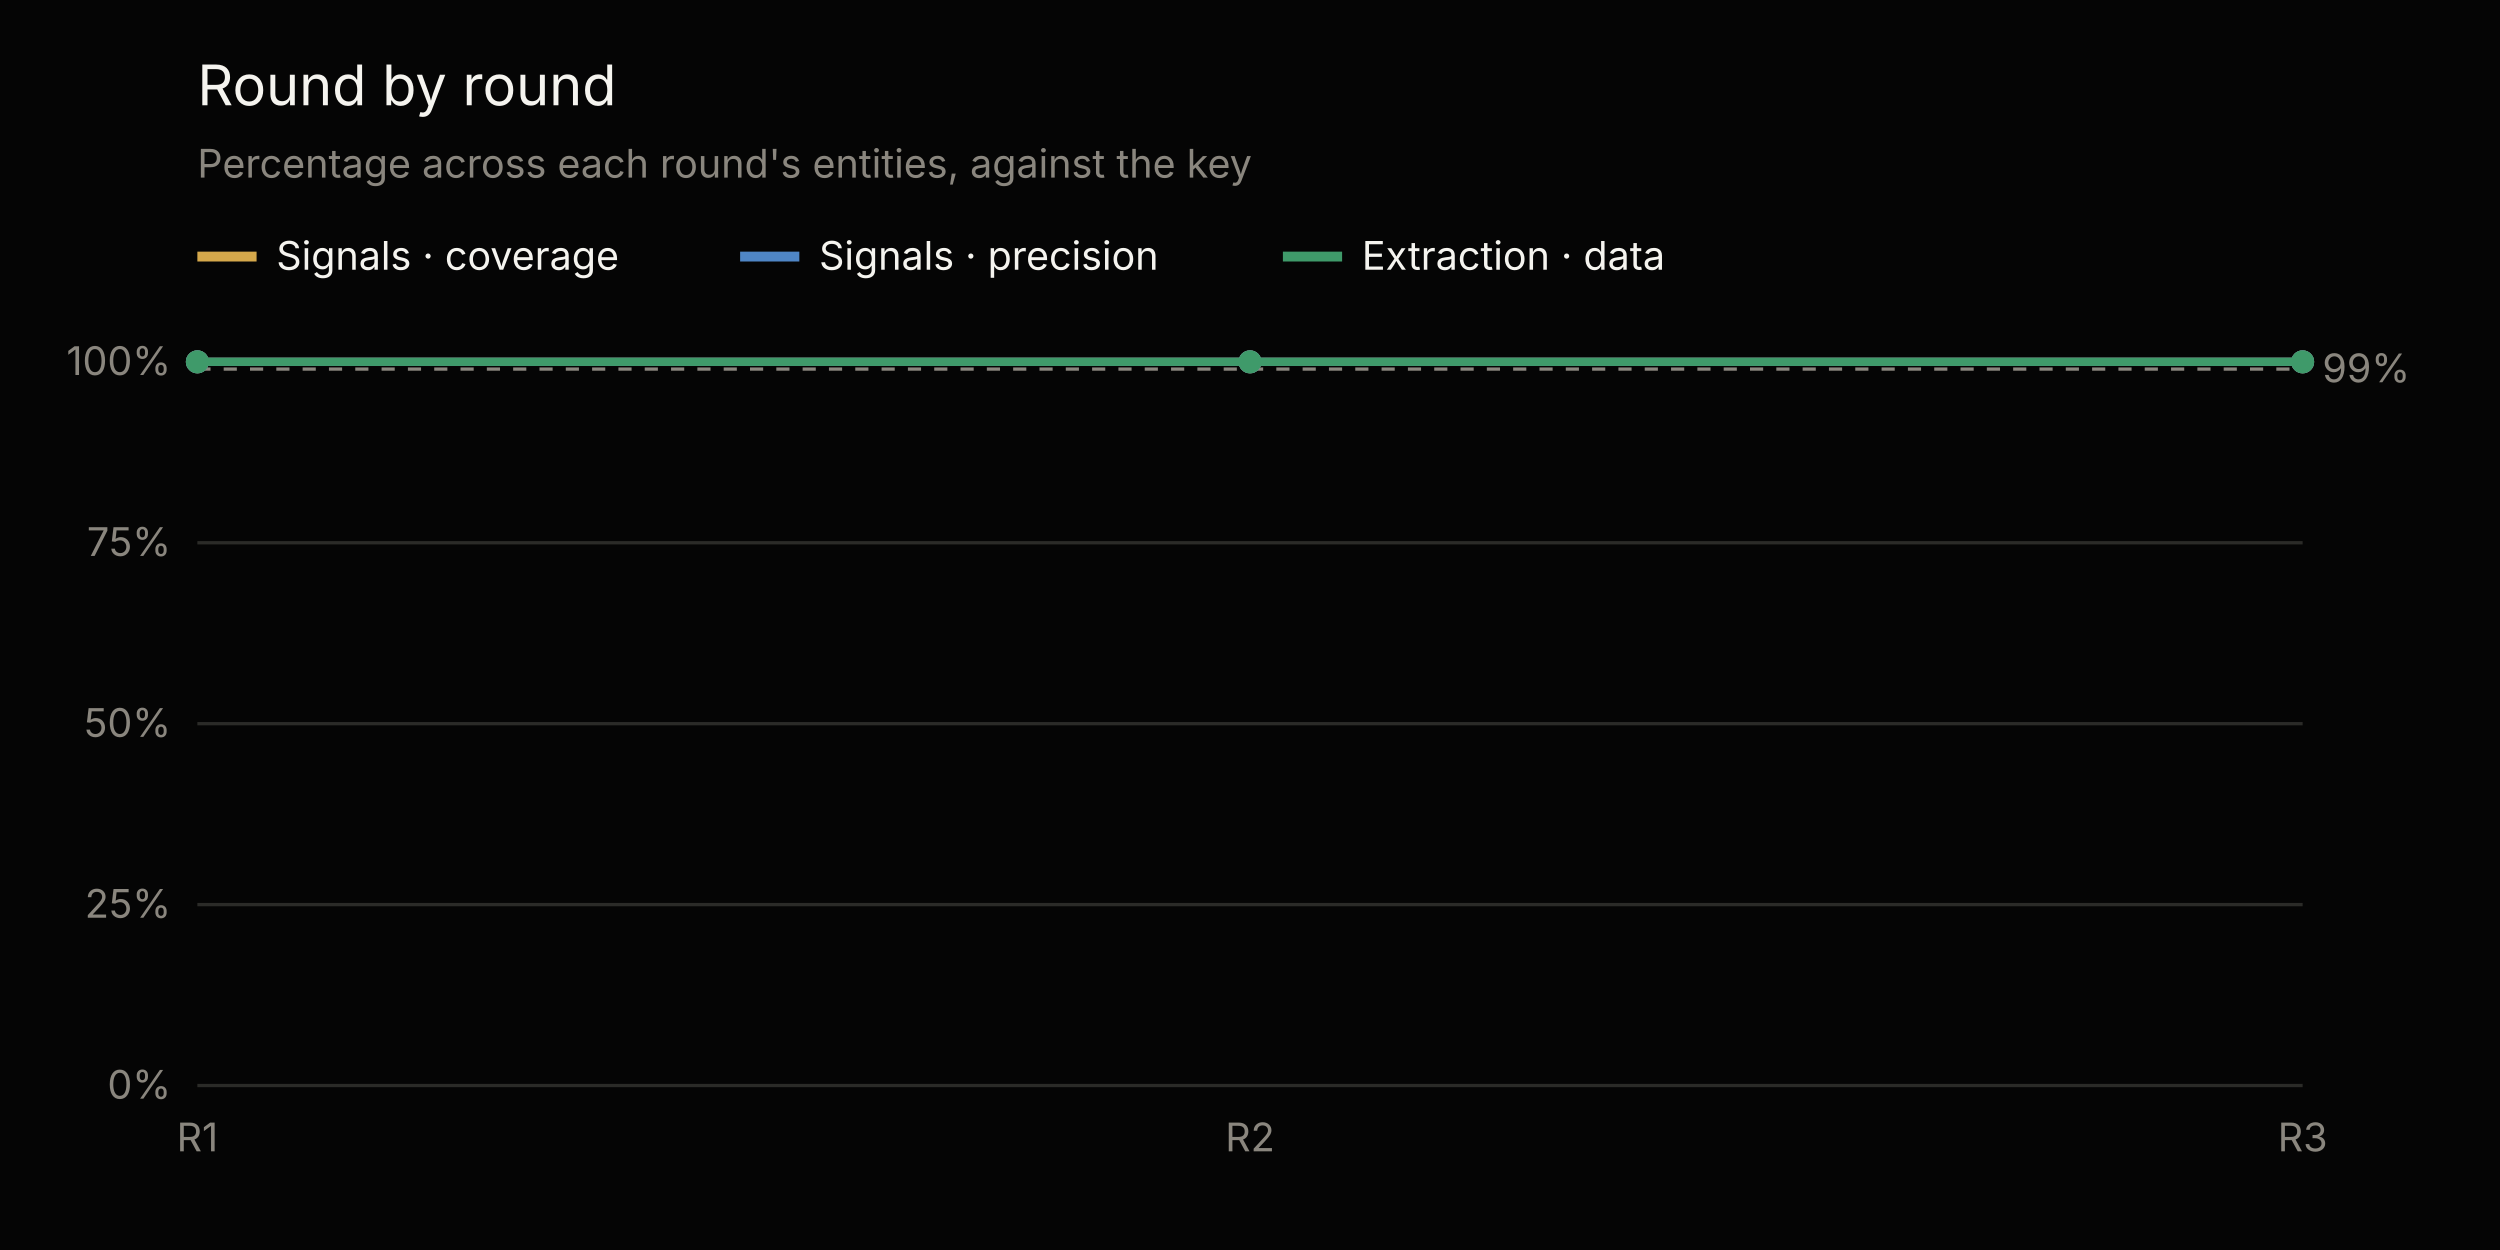
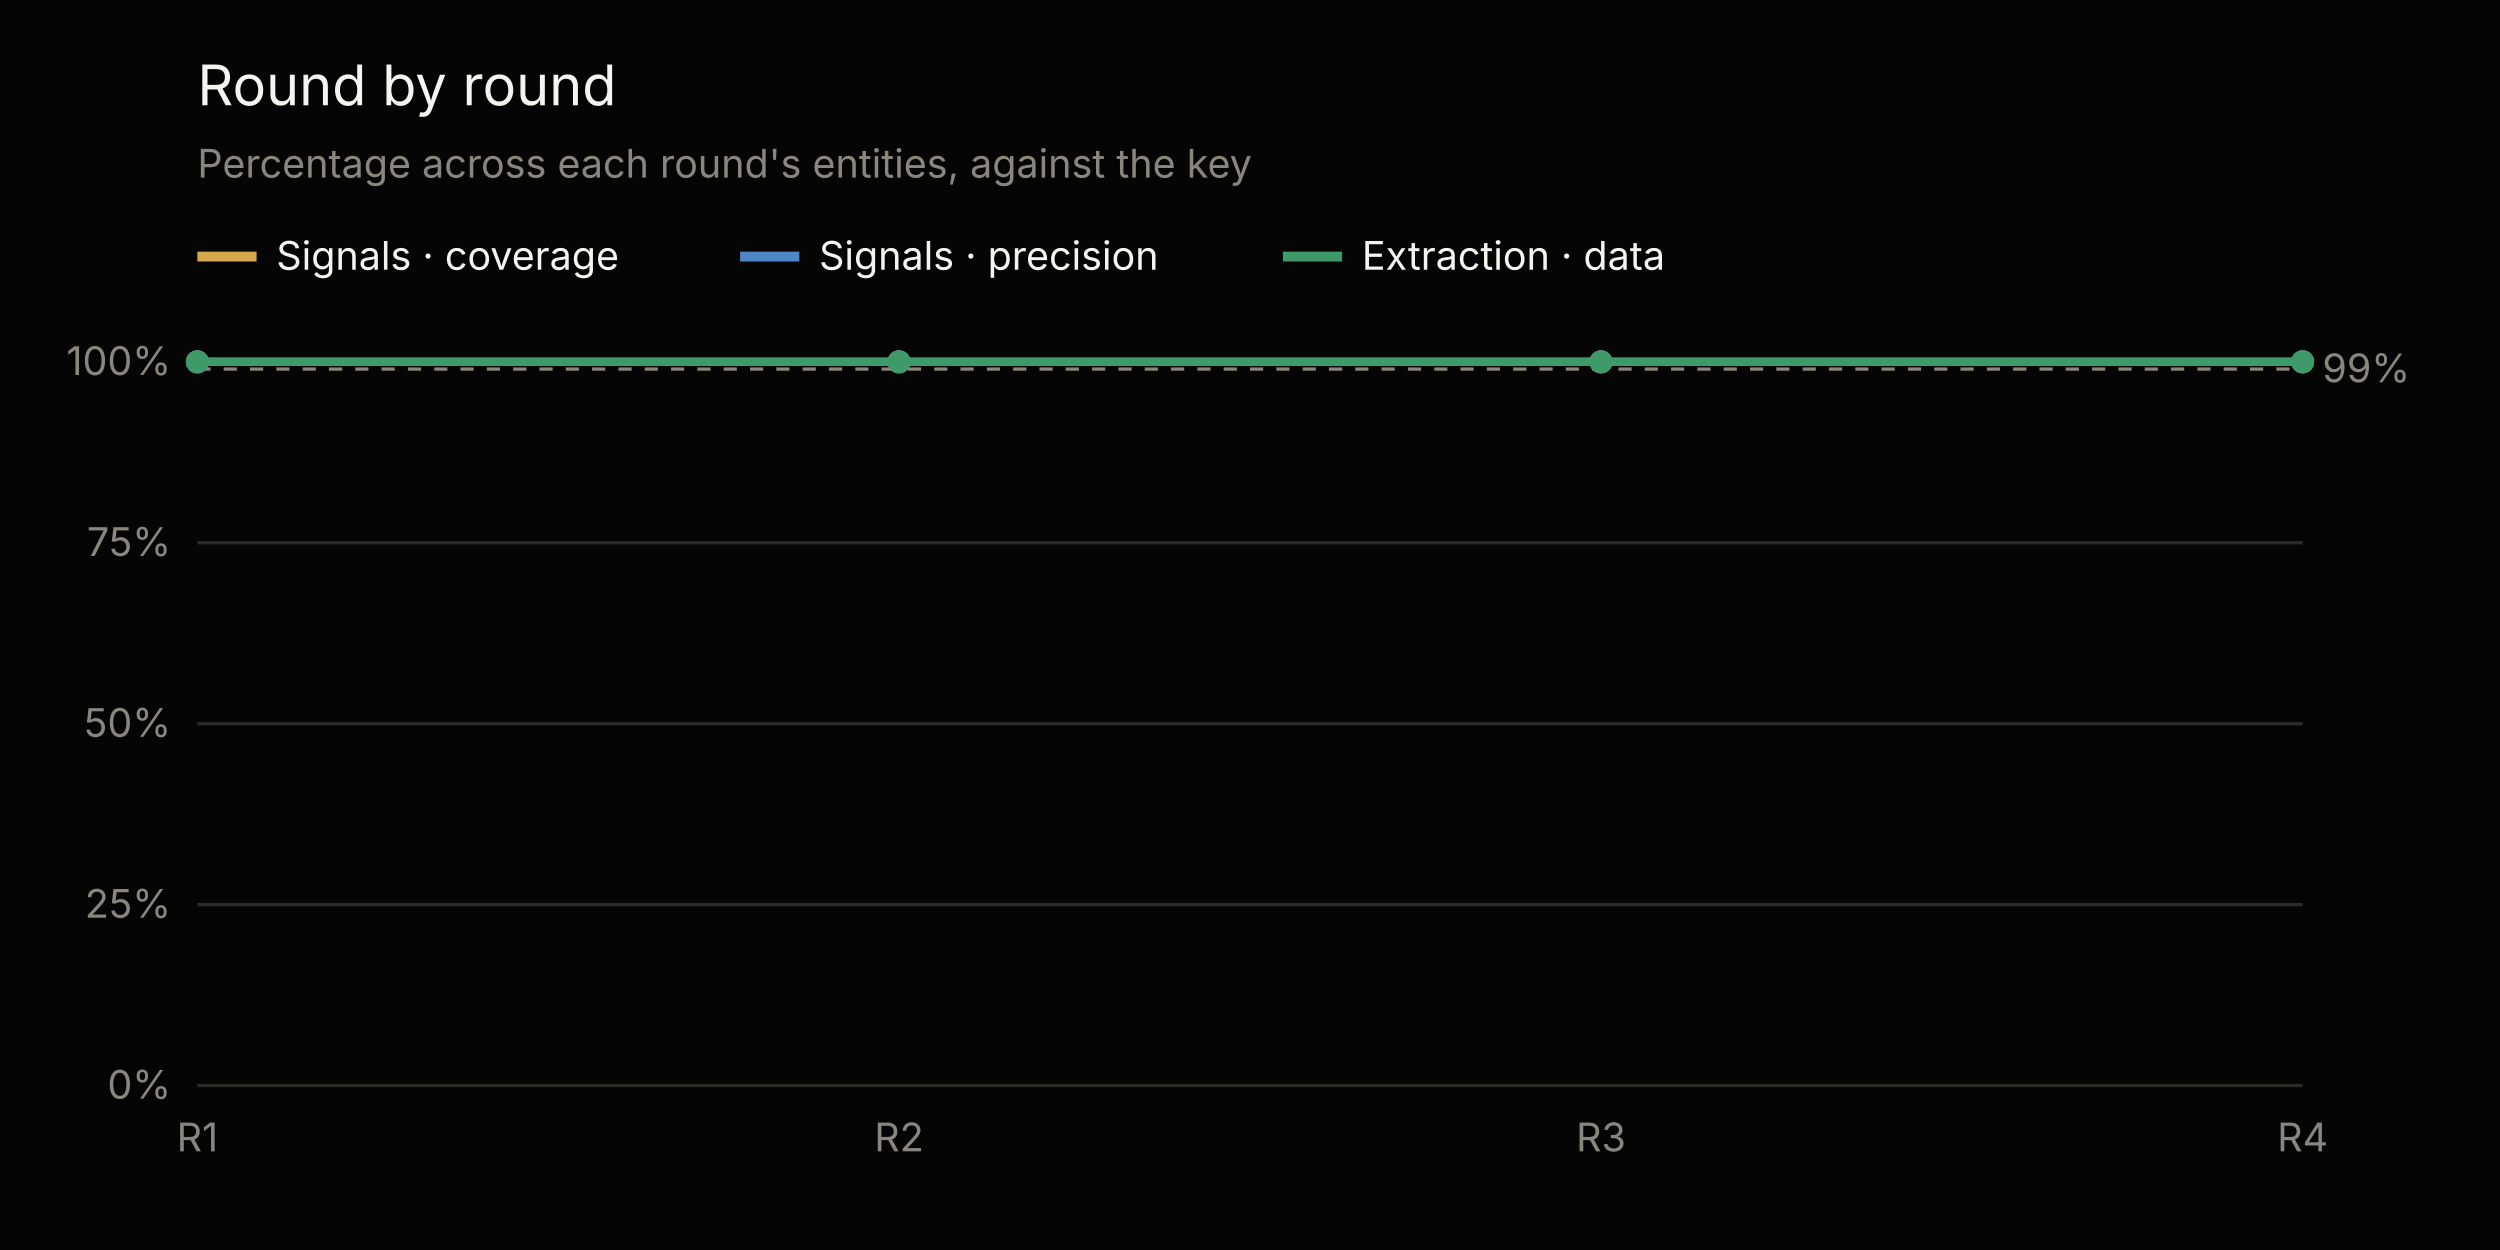
<svg xmlns="http://www.w3.org/2000/svg" viewBox="0 0 760 380" font-family="Inter, Arial, sans-serif" font-size="12">
  <rect width="760" height="380" fill="#050505" />
  <text x="60" y="32" font-size="17" fill="#f5f4ef">Round by round</text>
  <text x="60" y="54" fill="#8a867e">Percentage across each round's entities, against the key</text>
  <line x1="60" x2="78" y1="78" y2="78" stroke="#d5a84b" stroke-width="3" />
  <text x="84" y="82" fill="#f5f4ef">Signals · coverage</text>
  <line x1="225" x2="243" y1="78" y2="78" stroke="#4f86c6" stroke-width="3" />
  <text x="249" y="82" fill="#f5f4ef">Signals · precision</text>
  <line x1="390" x2="408" y1="78" y2="78" stroke="#3f9a6a" stroke-width="3" />
  <text x="414" y="82" fill="#f5f4ef">Extraction · data</text>
  <line x1="60" x2="700" y1="330.0" y2="330.0" stroke="#2b2b28" />
  <text x="52" y="334.0" text-anchor="end" fill="#8a867e">0%</text>
  <line x1="60" x2="700" y1="275.0" y2="275.0" stroke="#2b2b28" />
  <text x="52" y="279.0" text-anchor="end" fill="#8a867e">25%</text>
  <line x1="60" x2="700" y1="220.0" y2="220.0" stroke="#2b2b28" />
  <text x="52" y="224.0" text-anchor="end" fill="#8a867e">50%</text>
  <line x1="60" x2="700" y1="165.0" y2="165.0" stroke="#2b2b28" />
  <text x="52" y="169.0" text-anchor="end" fill="#8a867e">75%</text>
  <line x1="60" x2="700" y1="110.0" y2="110.0" stroke="#2b2b28" />
  <text x="52" y="114.0" text-anchor="end" fill="#8a867e">100%</text>
  <line x1="60" x2="700" y1="112.2" y2="112.2" stroke="#8a867e" stroke-dasharray="4 4" />
  <text x="706" y="116.2" fill="#8a867e">99%</text>
  <text x="60.0" y="350" text-anchor="middle" fill="#8a867e">R1</text>
-   <text x="380.0" y="350" text-anchor="middle" fill="#8a867e">R2</text>
-   <text x="700.0" y="350" text-anchor="middle" fill="#8a867e">R3</text>
-   <path d="M60.0,110.0 L380.0,110.0 L700.0,110.0" fill="none" stroke="#d5a84b" stroke-width="2.5" />
+   <text x="273.3" y="350" text-anchor="middle" fill="#8a867e">R2</text>
+   <text x="486.7" y="350" text-anchor="middle" fill="#8a867e">R3</text>
+   <text x="700.0" y="350" text-anchor="middle" fill="#8a867e">R4</text>
+   <path d="M60.0,110.0 L273.3,110.0 L486.7,110.0 L700.0,110.0" fill="none" stroke="#d5a84b" stroke-width="2.5" />
  <circle cx="60.0" cy="110.0" r="3.5" fill="#d5a84b" />
-   <circle cx="380.0" cy="110.0" r="3.5" fill="#d5a84b" />
+   <circle cx="273.3" cy="110.0" r="3.5" fill="#d5a84b" />
+   <circle cx="486.7" cy="110.0" r="3.5" fill="#d5a84b" />
  <circle cx="700.0" cy="110.0" r="3.5" fill="#d5a84b" />
-   <path d="M60.0,110.0 L380.0,110.0 L700.0,110.0" fill="none" stroke="#4f86c6" stroke-width="2.5" />
+   <path d="M60.0,110.0 L273.3,110.0 L486.7,110.0 L700.0,110.0" fill="none" stroke="#4f86c6" stroke-width="2.5" />
  <circle cx="60.0" cy="110.0" r="3.5" fill="#4f86c6" />
-   <circle cx="380.0" cy="110.0" r="3.5" fill="#4f86c6" />
+   <circle cx="273.3" cy="110.0" r="3.5" fill="#4f86c6" />
+   <circle cx="486.7" cy="110.0" r="3.5" fill="#4f86c6" />
  <circle cx="700.0" cy="110.0" r="3.5" fill="#4f86c6" />
-   <path d="M60.0,110.0 L380.0,110.0 L700.0,110.0" fill="none" stroke="#3f9a6a" stroke-width="2.5" />
+   <path d="M60.0,110.0 L273.3,110.0 L486.7,110.0 L700.0,110.0" fill="none" stroke="#3f9a6a" stroke-width="2.5" />
  <circle cx="60.0" cy="110.0" r="3.5" fill="#3f9a6a" />
-   <circle cx="380.0" cy="110.0" r="3.5" fill="#3f9a6a" />
+   <circle cx="273.3" cy="110.0" r="3.5" fill="#3f9a6a" />
+   <circle cx="486.7" cy="110.0" r="3.5" fill="#3f9a6a" />
  <circle cx="700.0" cy="110.0" r="3.5" fill="#3f9a6a" />
</svg>
